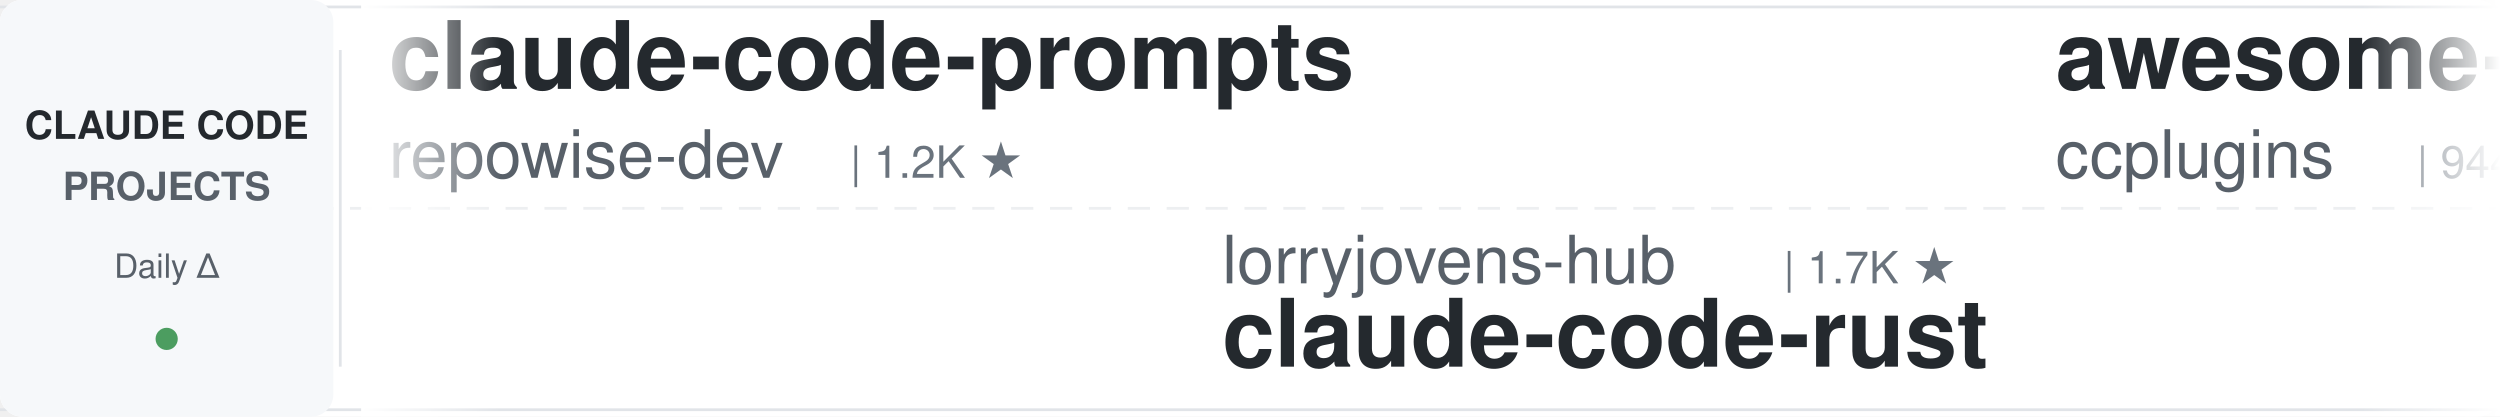
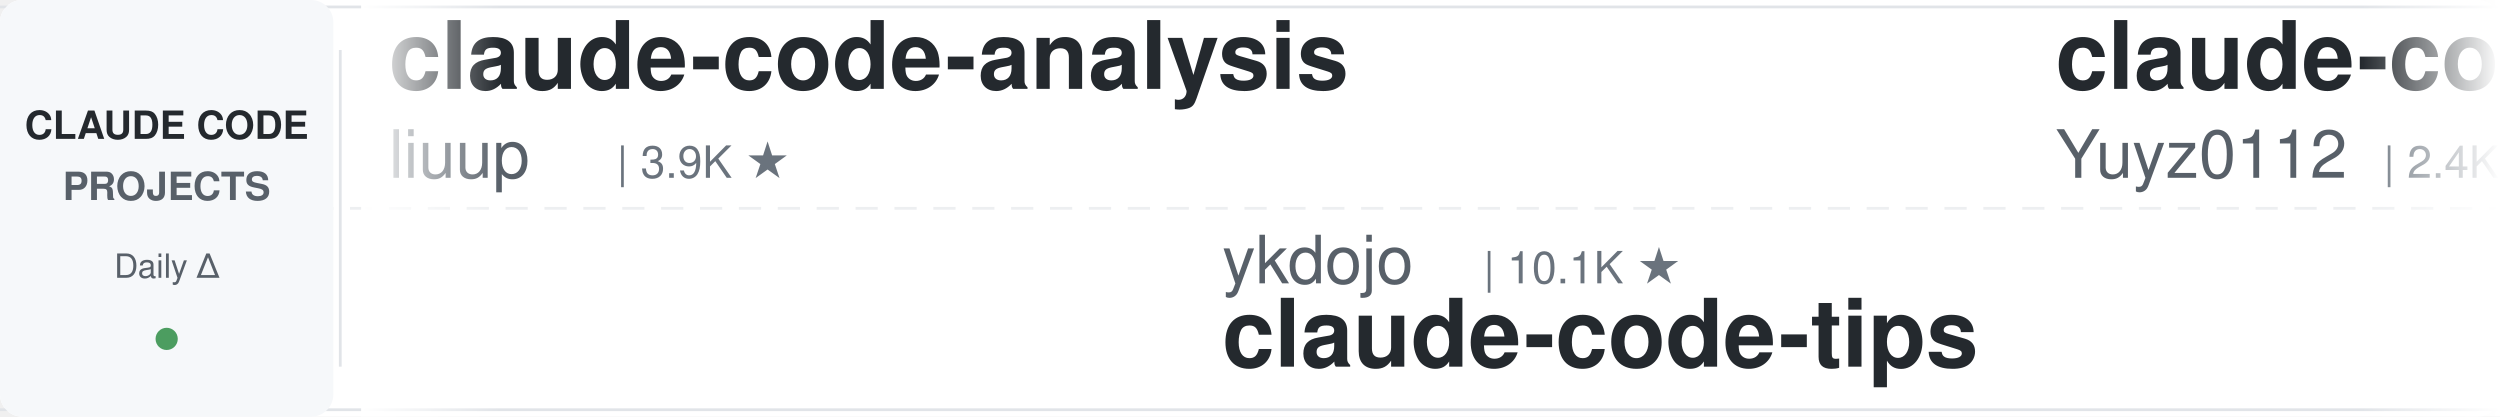
<svg xmlns="http://www.w3.org/2000/svg" width="900" height="150">
  <defs>
    <linearGradient id="leftFade" x1="0%" y1="0%" x2="100%" y2="0%">
      <stop offset="0%" style="stop-color:#ffffff;stop-opacity:1" />
      <stop offset="100%" style="stop-color:#ffffff;stop-opacity:0" />
    </linearGradient>
    <linearGradient id="rightFade" x1="0%" y1="0%" x2="100%" y2="0%">
      <stop offset="0%" style="stop-color:#ffffff;stop-opacity:0" />
      <stop offset="100%" style="stop-color:#ffffff;stop-opacity:1" />
    </linearGradient>
  </defs>
  <rect width="900" height="150" fill="#ffffff" rx="8" />
  <rect x="0" y="2" width="900" height="1" fill="#e1e4e8" />
  <rect x="0" y="147" width="900" height="1" fill="#e1e4e8" />
  <line x1="0" y1="75" x2="900" y2="75" stroke="#e1e4e8" stroke-width="1" stroke-dasharray="8 6" opacity="0.6" />
  <rect x="0" y="0" width="120" height="150" fill="#f6f8fa" rx="8" />
  <text x="60" y="50" font-family="-apple-system, BlinkMacSystemFont, 'Segoe UI', Helvetica, Arial, sans-serif" font-size="14" font-weight="600" fill="#24292e" text-anchor="middle">CLAUDE CODE</text>
  <text x="60" y="72" font-family="-apple-system, BlinkMacSystemFont, 'Segoe UI', Helvetica, Arial, sans-serif" font-size="14" font-weight="600" fill="#586069" text-anchor="middle">PROJECTS</text>
  <text x="60" y="100" font-family="-apple-system, BlinkMacSystemFont, 'Segoe UI', Helvetica, Arial, sans-serif" font-size="12" font-weight="500" fill="#586069" text-anchor="middle">Daily Δ</text>
  <circle cx="60" cy="122" r="4" fill="#22863a" opacity="0.8" />
  <rect x="122" y="18" width="1" height="114" fill="#e1e4e8" />
  <clipPath id="tickerClip">
    <rect x="130" y="0" width="770" height="150" />
  </clipPath>
  <g clip-path="url(#tickerClip)">
    <g id="tickerItems">
      <animateTransform attributeName="transform" attributeType="XML" type="translate" from="0 0" to="-3000 0" dur="54s" repeatCount="indefinite" />
      <g transform="translate(0, 0)">
-         <text x="140" y="32" font-family="-apple-system, BlinkMacSystemFont, 'Segoe UI', Helvetica, Arial, sans-serif" font-size="34" font-weight="600" fill="#24292e">claude-code-prompts</text>
-         <text x="140" y="64" font-family="-apple-system, BlinkMacSystemFont, 'Segoe UI', Helvetica, Arial, sans-serif" font-size="24" font-weight="400" fill="#586069">repowise-dev</text>
-         <text x="306" y="64" font-family="-apple-system, BlinkMacSystemFont, 'Segoe UI', Helvetica, Arial, sans-serif" font-size="16" font-weight="500" fill="#6a737d">| 1.2K ★</text>
+         <text x="140" y="32" font-family="-apple-system, BlinkMacSystemFont, 'Segoe UI', Helvetica, Arial, sans-serif" font-size="34" font-weight="600" fill="#24292e">claude-code-analysis</text>
+         <text x="140" y="64" font-family="-apple-system, BlinkMacSystemFont, 'Segoe UI', Helvetica, Arial, sans-serif" font-size="24" font-weight="400" fill="#586069">liuup</text>
+         <text x="222" y="64" font-family="-apple-system, BlinkMacSystemFont, 'Segoe UI', Helvetica, Arial, sans-serif" font-size="16" font-weight="500" fill="#6a737d">| 3.9K ★</text>
      </g>
      <g transform="translate(300, 0)">
-         <text x="140" y="102" font-family="-apple-system, BlinkMacSystemFont, 'Segoe UI', Helvetica, Arial, sans-serif" font-size="24" font-weight="400" fill="#586069">lorryjovens-hub</text>
-         <text x="342" y="102" font-family="-apple-system, BlinkMacSystemFont, 'Segoe UI', Helvetica, Arial, sans-serif" font-size="16" font-weight="500" fill="#6a737d">| 1.7K ★</text>
-         <text x="140" y="132" font-family="-apple-system, BlinkMacSystemFont, 'Segoe UI', Helvetica, Arial, sans-serif" font-size="34" font-weight="600" fill="#24292e">claude-code-rust</text>
+         <text x="140" y="102" font-family="-apple-system, BlinkMacSystemFont, 'Segoe UI', Helvetica, Arial, sans-serif" font-size="24" font-weight="400" fill="#586069">ykdojo</text>
+         <text x="234" y="102" font-family="-apple-system, BlinkMacSystemFont, 'Segoe UI', Helvetica, Arial, sans-serif" font-size="16" font-weight="500" fill="#6a737d">| 10.1K ★</text>
+         <text x="140" y="132" font-family="-apple-system, BlinkMacSystemFont, 'Segoe UI', Helvetica, Arial, sans-serif" font-size="34" font-weight="600" fill="#24292e">claude-code-tips</text>
      </g>
      <g transform="translate(600, 0)">
-         <text x="140" y="32" font-family="-apple-system, BlinkMacSystemFont, 'Segoe UI', Helvetica, Arial, sans-serif" font-size="34" font-weight="600" fill="#24292e">awesome-claude-code-plug...</text>
-         <text x="140" y="64" font-family="-apple-system, BlinkMacSystemFont, 'Segoe UI', Helvetica, Arial, sans-serif" font-size="24" font-weight="400" fill="#586069">ccplugins</text>
-         <text x="270" y="64" font-family="-apple-system, BlinkMacSystemFont, 'Segoe UI', Helvetica, Arial, sans-serif" font-size="16" font-weight="500" fill="#6a737d">| 944 ★</text>
+         <text x="140" y="32" font-family="-apple-system, BlinkMacSystemFont, 'Segoe UI', Helvetica, Arial, sans-serif" font-size="34" font-weight="600" fill="#24292e">claude-code-reverse</text>
+         <text x="140" y="64" font-family="-apple-system, BlinkMacSystemFont, 'Segoe UI', Helvetica, Arial, sans-serif" font-size="24" font-weight="400" fill="#586069">Yuyz0112</text>
+         <text x="258" y="64" font-family="-apple-system, BlinkMacSystemFont, 'Segoe UI', Helvetica, Arial, sans-serif" font-size="16" font-weight="500" fill="#6a737d">| 2.4K ★</text>
      </g>
      <g transform="translate(900, 0)">
-         <text x="140" y="102" font-family="-apple-system, BlinkMacSystemFont, 'Segoe UI', Helvetica, Arial, sans-serif" font-size="24" font-weight="400" fill="#586069">JrCx7scC</text>
-         <text x="258" y="102" font-family="-apple-system, BlinkMacSystemFont, 'Segoe UI', Helvetica, Arial, sans-serif" font-size="16" font-weight="500" fill="#6a737d">| 377 ★</text>
-         <text x="140" y="132" font-family="-apple-system, BlinkMacSystemFont, 'Segoe UI', Helvetica, Arial, sans-serif" font-size="34" font-weight="600" fill="#24292e">claude-code-source</text>
+         <text x="140" y="102" font-family="-apple-system, BlinkMacSystemFont, 'Segoe UI', Helvetica, Arial, sans-serif" font-size="24" font-weight="400" fill="#586069">huangserva</text>
+         <text x="282" y="102" font-family="-apple-system, BlinkMacSystemFont, 'Segoe UI', Helvetica, Arial, sans-serif" font-size="16" font-weight="500" fill="#6a737d">| 629 ★</text>
+         <text x="140" y="132" font-family="-apple-system, BlinkMacSystemFont, 'Segoe UI', Helvetica, Arial, sans-serif" font-size="34" font-weight="600" fill="#24292e">claude-code-cli</text>
      </g>
      <g transform="translate(1200, 0)">
-         <text x="140" y="32" font-family="-apple-system, BlinkMacSystemFont, 'Segoe UI', Helvetica, Arial, sans-serif" font-size="34" font-weight="600" fill="#24292e">ralph-claude-code</text>
-         <text x="140" y="64" font-family="-apple-system, BlinkMacSystemFont, 'Segoe UI', Helvetica, Arial, sans-serif" font-size="24" font-weight="400" fill="#586069">frankbria</text>
-         <text x="270" y="64" font-family="-apple-system, BlinkMacSystemFont, 'Segoe UI', Helvetica, Arial, sans-serif" font-size="16" font-weight="500" fill="#6a737d">| 9.6K ★</text>
+         <text x="140" y="32" font-family="-apple-system, BlinkMacSystemFont, 'Segoe UI', Helvetica, Arial, sans-serif" font-size="34" font-weight="600" fill="#24292e">claude-code-source</text>
+         <text x="140" y="64" font-family="-apple-system, BlinkMacSystemFont, 'Segoe UI', Helvetica, Arial, sans-serif" font-size="24" font-weight="400" fill="#586069">AprilNEA</text>
+         <text x="258" y="64" font-family="-apple-system, BlinkMacSystemFont, 'Segoe UI', Helvetica, Arial, sans-serif" font-size="16" font-weight="500" fill="#6a737d">| 391 ★</text>
      </g>
      <g transform="translate(1500, 0)">
-         <text x="140" y="102" font-family="-apple-system, BlinkMacSystemFont, 'Segoe UI', Helvetica, Arial, sans-serif" font-size="24" font-weight="400" fill="#586069">edmund-io</text>
-         <text x="270" y="102" font-family="-apple-system, BlinkMacSystemFont, 'Segoe UI', Helvetica, Arial, sans-serif" font-size="16" font-weight="500" fill="#6a737d">| 1.5K ★</text>
-         <text x="140" y="132" font-family="-apple-system, BlinkMacSystemFont, 'Segoe UI', Helvetica, Arial, sans-serif" font-size="34" font-weight="600" fill="#24292e">edmunds-claude-code</text>
+         <text x="140" y="102" font-family="-apple-system, BlinkMacSystemFont, 'Segoe UI', Helvetica, Arial, sans-serif" font-size="24" font-weight="400" fill="#586069">Cranot</text>
+         <text x="234" y="102" font-family="-apple-system, BlinkMacSystemFont, 'Segoe UI', Helvetica, Arial, sans-serif" font-size="16" font-weight="500" fill="#6a737d">| 2.9K ★</text>
+         <text x="140" y="132" font-family="-apple-system, BlinkMacSystemFont, 'Segoe UI', Helvetica, Arial, sans-serif" font-size="34" font-weight="600" fill="#24292e">claude-code-guide</text>
      </g>
      <g transform="translate(1800, 0)">
-         <text x="140" y="32" font-family="-apple-system, BlinkMacSystemFont, 'Segoe UI', Helvetica, Arial, sans-serif" font-size="34" font-weight="600" fill="#24292e">claude-code-tips</text>
-         <text x="140" y="64" font-family="-apple-system, BlinkMacSystemFont, 'Segoe UI', Helvetica, Arial, sans-serif" font-size="24" font-weight="400" fill="#586069">ykdojo</text>
-         <text x="234" y="64" font-family="-apple-system, BlinkMacSystemFont, 'Segoe UI', Helvetica, Arial, sans-serif" font-size="16" font-weight="500" fill="#6a737d">| 10.1K ★</text>
+         <text x="140" y="32" font-family="-apple-system, BlinkMacSystemFont, 'Segoe UI', Helvetica, Arial, sans-serif" font-size="34" font-weight="600" fill="#24292e">claude_codex_bridge</text>
+         <text x="140" y="64" font-family="-apple-system, BlinkMacSystemFont, 'Segoe UI', Helvetica, Arial, sans-serif" font-size="24" font-weight="400" fill="#586069">SeemSeam</text>
+         <text x="258" y="64" font-family="-apple-system, BlinkMacSystemFont, 'Segoe UI', Helvetica, Arial, sans-serif" font-size="16" font-weight="500" fill="#6a737d">| 3.5K ★</text>
      </g>
      <g transform="translate(2100, 0)">
-         <text x="140" y="102" font-family="-apple-system, BlinkMacSystemFont, 'Segoe UI', Helvetica, Arial, sans-serif" font-size="24" font-weight="400" fill="#586069">1rgs</text>
-         <text x="210" y="102" font-family="-apple-system, BlinkMacSystemFont, 'Segoe UI', Helvetica, Arial, sans-serif" font-size="16" font-weight="500" fill="#6a737d">| 3.7K ★</text>
-         <text x="140" y="132" font-family="-apple-system, BlinkMacSystemFont, 'Segoe UI', Helvetica, Arial, sans-serif" font-size="34" font-weight="600" fill="#24292e">claude-code-proxy</text>
+         <text x="140" y="102" font-family="-apple-system, BlinkMacSystemFont, 'Segoe UI', Helvetica, Arial, sans-serif" font-size="24" font-weight="400" fill="#586069">FlorianBruniaux</text>
+         <text x="342" y="102" font-family="-apple-system, BlinkMacSystemFont, 'Segoe UI', Helvetica, Arial, sans-serif" font-size="16" font-weight="500" fill="#6a737d">| 6.0K ★</text>
+         <text x="140" y="132" font-family="-apple-system, BlinkMacSystemFont, 'Segoe UI', Helvetica, Arial, sans-serif" font-size="34" font-weight="600" fill="#24292e">claude-code-ultimate-gui...</text>
      </g>
      <g transform="translate(2400, 0)">
-         <text x="140" y="32" font-family="-apple-system, BlinkMacSystemFont, 'Segoe UI', Helvetica, Arial, sans-serif" font-size="34" font-weight="600" fill="#24292e">claude-code-settings</text>
-         <text x="140" y="64" font-family="-apple-system, BlinkMacSystemFont, 'Segoe UI', Helvetica, Arial, sans-serif" font-size="24" font-weight="400" fill="#586069">feiskyer</text>
-         <text x="258" y="64" font-family="-apple-system, BlinkMacSystemFont, 'Segoe UI', Helvetica, Arial, sans-serif" font-size="16" font-weight="500" fill="#6a737d">| 1.7K ★</text>
+         <text x="140" y="32" font-family="-apple-system, BlinkMacSystemFont, 'Segoe UI', Helvetica, Arial, sans-serif" font-size="34" font-weight="600" fill="#24292e">Open-ClaudeCode</text>
+         <text x="140" y="64" font-family="-apple-system, BlinkMacSystemFont, 'Segoe UI', Helvetica, Arial, sans-serif" font-size="24" font-weight="400" fill="#586069">LING71671</text>
+         <text x="270" y="64" font-family="-apple-system, BlinkMacSystemFont, 'Segoe UI', Helvetica, Arial, sans-serif" font-size="16" font-weight="500" fill="#6a737d">| 953 ★</text>
      </g>
      <g transform="translate(2700, 0)">
-         <text x="140" y="102" font-family="-apple-system, BlinkMacSystemFont, 'Segoe UI', Helvetica, Arial, sans-serif" font-size="24" font-weight="400" fill="#586069">rohitg00</text>
-         <text x="258" y="102" font-family="-apple-system, BlinkMacSystemFont, 'Segoe UI', Helvetica, Arial, sans-serif" font-size="16" font-weight="500" fill="#6a737d">| 2.6K ★</text>
-         <text x="140" y="132" font-family="-apple-system, BlinkMacSystemFont, 'Segoe UI', Helvetica, Arial, sans-serif" font-size="34" font-weight="600" fill="#24292e">awesome-claude-code-tool...</text>
+         <text x="140" y="102" font-family="-apple-system, BlinkMacSystemFont, 'Segoe UI', Helvetica, Arial, sans-serif" font-size="24" font-weight="400" fill="#586069">VILA-Lab</text>
+         <text x="258" y="102" font-family="-apple-system, BlinkMacSystemFont, 'Segoe UI', Helvetica, Arial, sans-serif" font-size="16" font-weight="500" fill="#6a737d">| 2.1K ★</text>
+         <text x="140" y="132" font-family="-apple-system, BlinkMacSystemFont, 'Segoe UI', Helvetica, Arial, sans-serif" font-size="34" font-weight="600" fill="#24292e">Dive-into-Claude-Code</text>
      </g>
      <g transform="translate(3000, 0)">
-         <text x="140" y="32" font-family="-apple-system, BlinkMacSystemFont, 'Segoe UI', Helvetica, Arial, sans-serif" font-size="34" font-weight="600" fill="#24292e">claude-code-prompts</text>
-         <text x="140" y="64" font-family="-apple-system, BlinkMacSystemFont, 'Segoe UI', Helvetica, Arial, sans-serif" font-size="24" font-weight="400" fill="#586069">repowise-dev</text>
-         <text x="306" y="64" font-family="-apple-system, BlinkMacSystemFont, 'Segoe UI', Helvetica, Arial, sans-serif" font-size="16" font-weight="500" fill="#6a737d">| 1.2K ★</text>
+         <text x="140" y="32" font-family="-apple-system, BlinkMacSystemFont, 'Segoe UI', Helvetica, Arial, sans-serif" font-size="34" font-weight="600" fill="#24292e">claude-code-analysis</text>
+         <text x="140" y="64" font-family="-apple-system, BlinkMacSystemFont, 'Segoe UI', Helvetica, Arial, sans-serif" font-size="24" font-weight="400" fill="#586069">liuup</text>
+         <text x="222" y="64" font-family="-apple-system, BlinkMacSystemFont, 'Segoe UI', Helvetica, Arial, sans-serif" font-size="16" font-weight="500" fill="#6a737d">| 3.9K ★</text>
      </g>
      <g transform="translate(3300, 0)">
-         <text x="140" y="102" font-family="-apple-system, BlinkMacSystemFont, 'Segoe UI', Helvetica, Arial, sans-serif" font-size="24" font-weight="400" fill="#586069">lorryjovens-hub</text>
-         <text x="342" y="102" font-family="-apple-system, BlinkMacSystemFont, 'Segoe UI', Helvetica, Arial, sans-serif" font-size="16" font-weight="500" fill="#6a737d">| 1.7K ★</text>
-         <text x="140" y="132" font-family="-apple-system, BlinkMacSystemFont, 'Segoe UI', Helvetica, Arial, sans-serif" font-size="34" font-weight="600" fill="#24292e">claude-code-rust</text>
+         <text x="140" y="102" font-family="-apple-system, BlinkMacSystemFont, 'Segoe UI', Helvetica, Arial, sans-serif" font-size="24" font-weight="400" fill="#586069">ykdojo</text>
+         <text x="234" y="102" font-family="-apple-system, BlinkMacSystemFont, 'Segoe UI', Helvetica, Arial, sans-serif" font-size="16" font-weight="500" fill="#6a737d">| 10.1K ★</text>
+         <text x="140" y="132" font-family="-apple-system, BlinkMacSystemFont, 'Segoe UI', Helvetica, Arial, sans-serif" font-size="34" font-weight="600" fill="#24292e">claude-code-tips</text>
      </g>
      <g transform="translate(3600, 0)">
-         <text x="140" y="32" font-family="-apple-system, BlinkMacSystemFont, 'Segoe UI', Helvetica, Arial, sans-serif" font-size="34" font-weight="600" fill="#24292e">awesome-claude-code-plug...</text>
-         <text x="140" y="64" font-family="-apple-system, BlinkMacSystemFont, 'Segoe UI', Helvetica, Arial, sans-serif" font-size="24" font-weight="400" fill="#586069">ccplugins</text>
-         <text x="270" y="64" font-family="-apple-system, BlinkMacSystemFont, 'Segoe UI', Helvetica, Arial, sans-serif" font-size="16" font-weight="500" fill="#6a737d">| 944 ★</text>
+         <text x="140" y="32" font-family="-apple-system, BlinkMacSystemFont, 'Segoe UI', Helvetica, Arial, sans-serif" font-size="34" font-weight="600" fill="#24292e">claude-code-reverse</text>
+         <text x="140" y="64" font-family="-apple-system, BlinkMacSystemFont, 'Segoe UI', Helvetica, Arial, sans-serif" font-size="24" font-weight="400" fill="#586069">Yuyz0112</text>
+         <text x="258" y="64" font-family="-apple-system, BlinkMacSystemFont, 'Segoe UI', Helvetica, Arial, sans-serif" font-size="16" font-weight="500" fill="#6a737d">| 2.4K ★</text>
      </g>
      <g transform="translate(3900, 0)">
-         <text x="140" y="102" font-family="-apple-system, BlinkMacSystemFont, 'Segoe UI', Helvetica, Arial, sans-serif" font-size="24" font-weight="400" fill="#586069">JrCx7scC</text>
-         <text x="258" y="102" font-family="-apple-system, BlinkMacSystemFont, 'Segoe UI', Helvetica, Arial, sans-serif" font-size="16" font-weight="500" fill="#6a737d">| 377 ★</text>
-         <text x="140" y="132" font-family="-apple-system, BlinkMacSystemFont, 'Segoe UI', Helvetica, Arial, sans-serif" font-size="34" font-weight="600" fill="#24292e">claude-code-source</text>
+         <text x="140" y="102" font-family="-apple-system, BlinkMacSystemFont, 'Segoe UI', Helvetica, Arial, sans-serif" font-size="24" font-weight="400" fill="#586069">huangserva</text>
+         <text x="282" y="102" font-family="-apple-system, BlinkMacSystemFont, 'Segoe UI', Helvetica, Arial, sans-serif" font-size="16" font-weight="500" fill="#6a737d">| 629 ★</text>
+         <text x="140" y="132" font-family="-apple-system, BlinkMacSystemFont, 'Segoe UI', Helvetica, Arial, sans-serif" font-size="34" font-weight="600" fill="#24292e">claude-code-cli</text>
      </g>
    </g>
  </g>
  <rect x="130" y="0" width="50" height="150" fill="url(#leftFade)" />
  <rect x="850" y="0" width="50" height="150" fill="url(#rightFade)" />
</svg>
